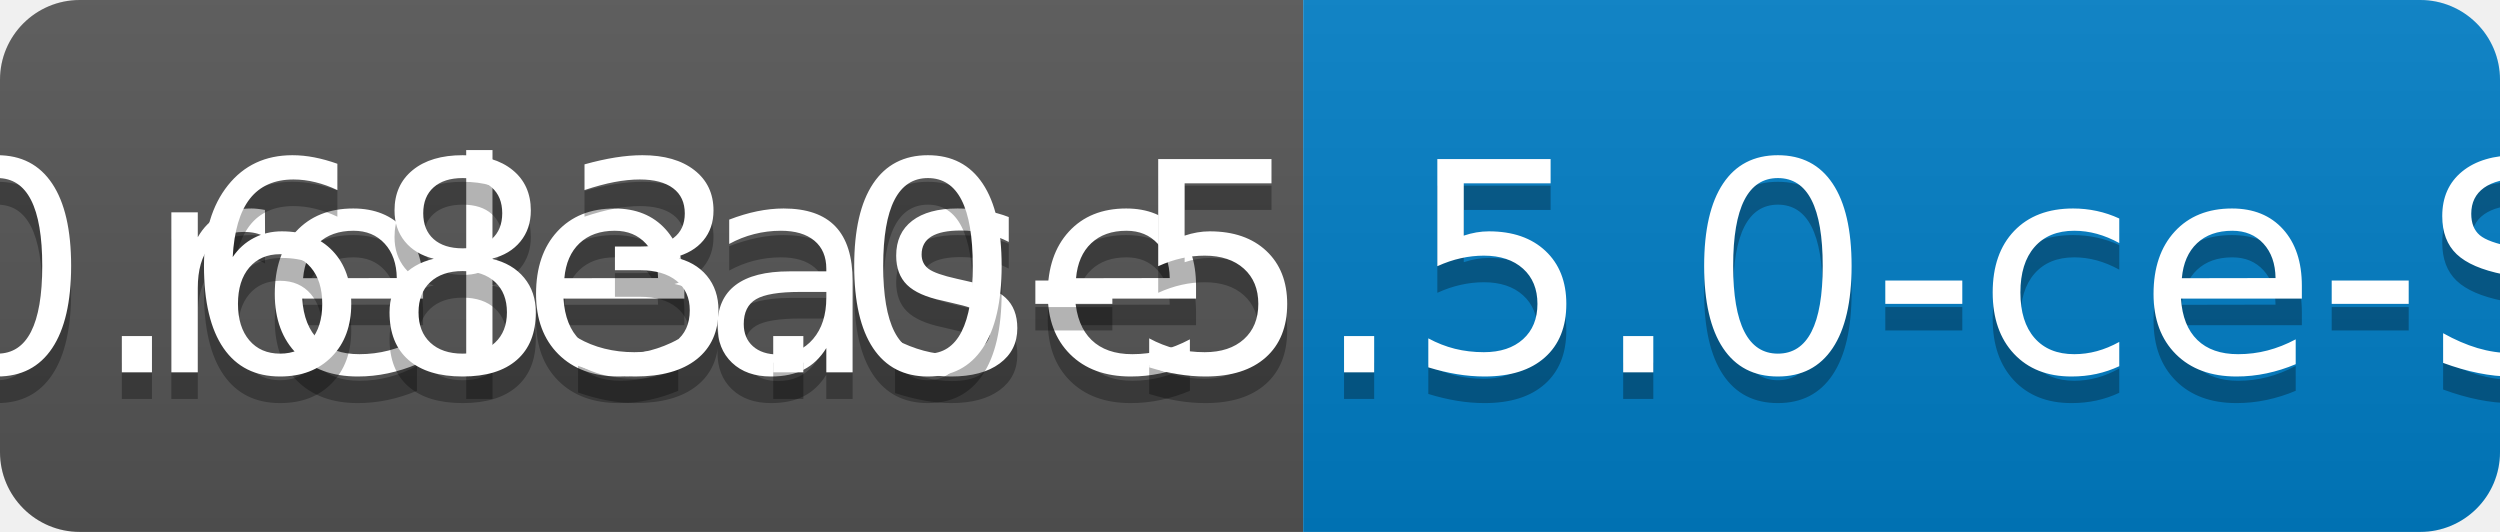
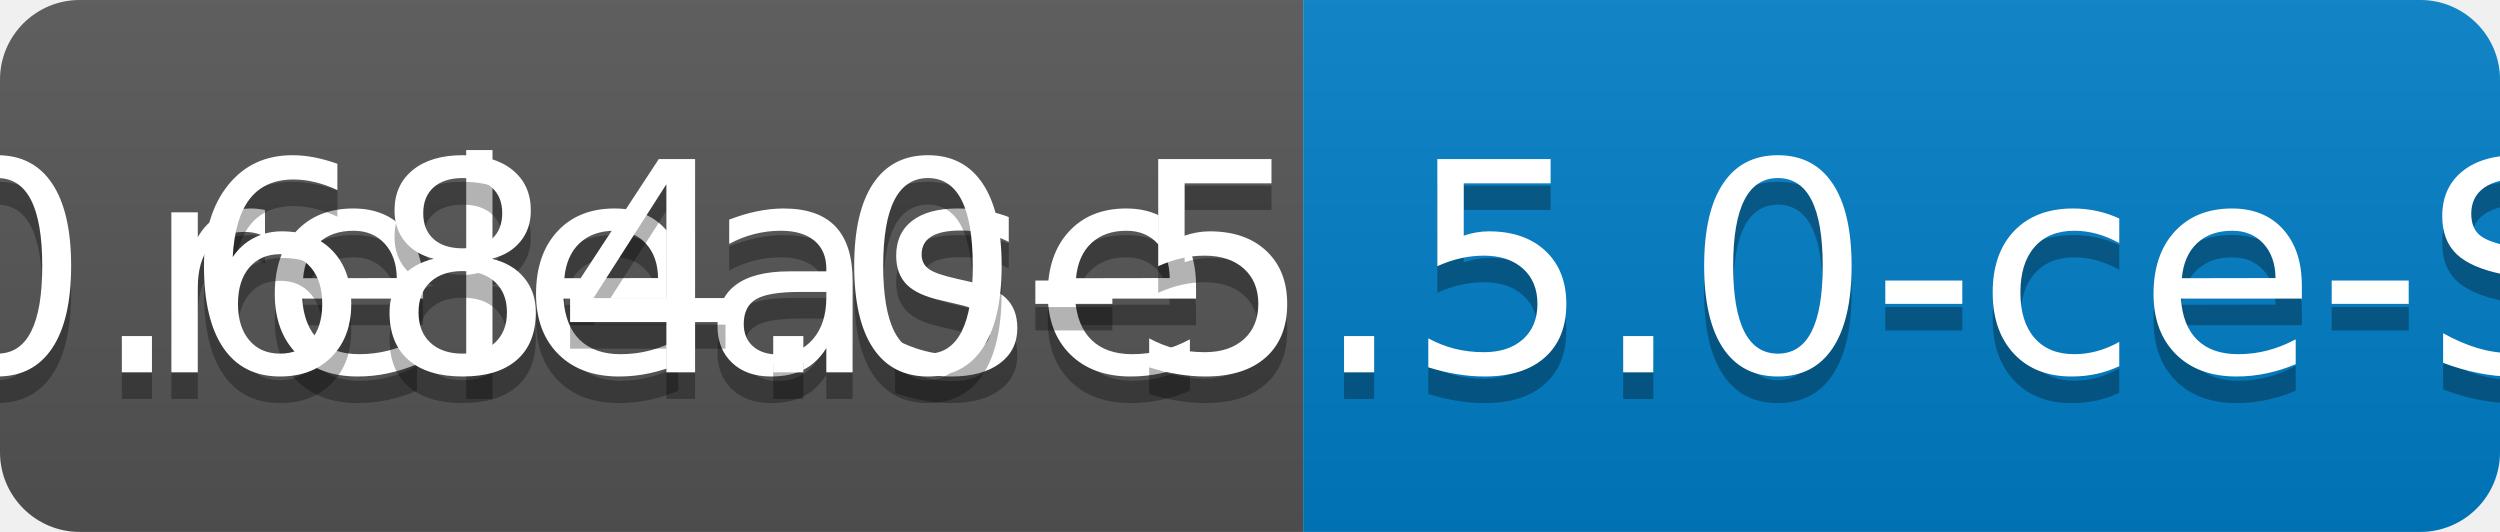
<svg xmlns="http://www.w3.org/2000/svg" width="94" height="20">
  <linearGradient id="b" x2="0" y2="100%">
    <stop offset="0" stop-color="#bbb" stop-opacity=".1" />
    <stop offset="1" stop-opacity=".1" />
  </linearGradient>
  <clipPath id="a">
    <rect width="94" height="20" rx="3" fill="#fff" />
  </clipPath>
  <g clip-path="url(#a)">
    <path fill="#555" d="M0 0h49v20H0z" />
    <path fill="#007ec6" d="M49 0h45v20H49z" />
    <path fill="url(#b)" d="M0 0h94v20H0z" />
  </g>
  <g fill="#fff" text-anchor="middle" font-family="DejaVu Sans,Verdana,Geneva,sans-serif" font-size="110">
    <text x="255" y="150" fill="#010101" fill-opacity=".3" transform="scale(.1)" textLength="390">release</text>
    <text x="255" y="140" transform="scale(.1)" textLength="390">release</text>
-     <text x="705" y="150" fill="#010101" fill-opacity=".3" transform="scale(.1)" textLength="350">v0.683.0-5.5.0-ce-SNAPSHOT</text>
-     <text x="705" y="140" transform="scale(.1)" textLength="350">v0.683.0-5.5.0-ce-SNAPSHOT</text>
+     <text x="705" y="150" fill="#010101" fill-opacity=".3" transform="scale(.1)" textLength="350">v0.684.0-5.5.0-ce-SNAPSHOT</text>
+     <text x="705" y="140" transform="scale(.1)" textLength="350">v0.684.0-5.5.0-ce-SNAPSHOT</text>
  </g>
</svg>
